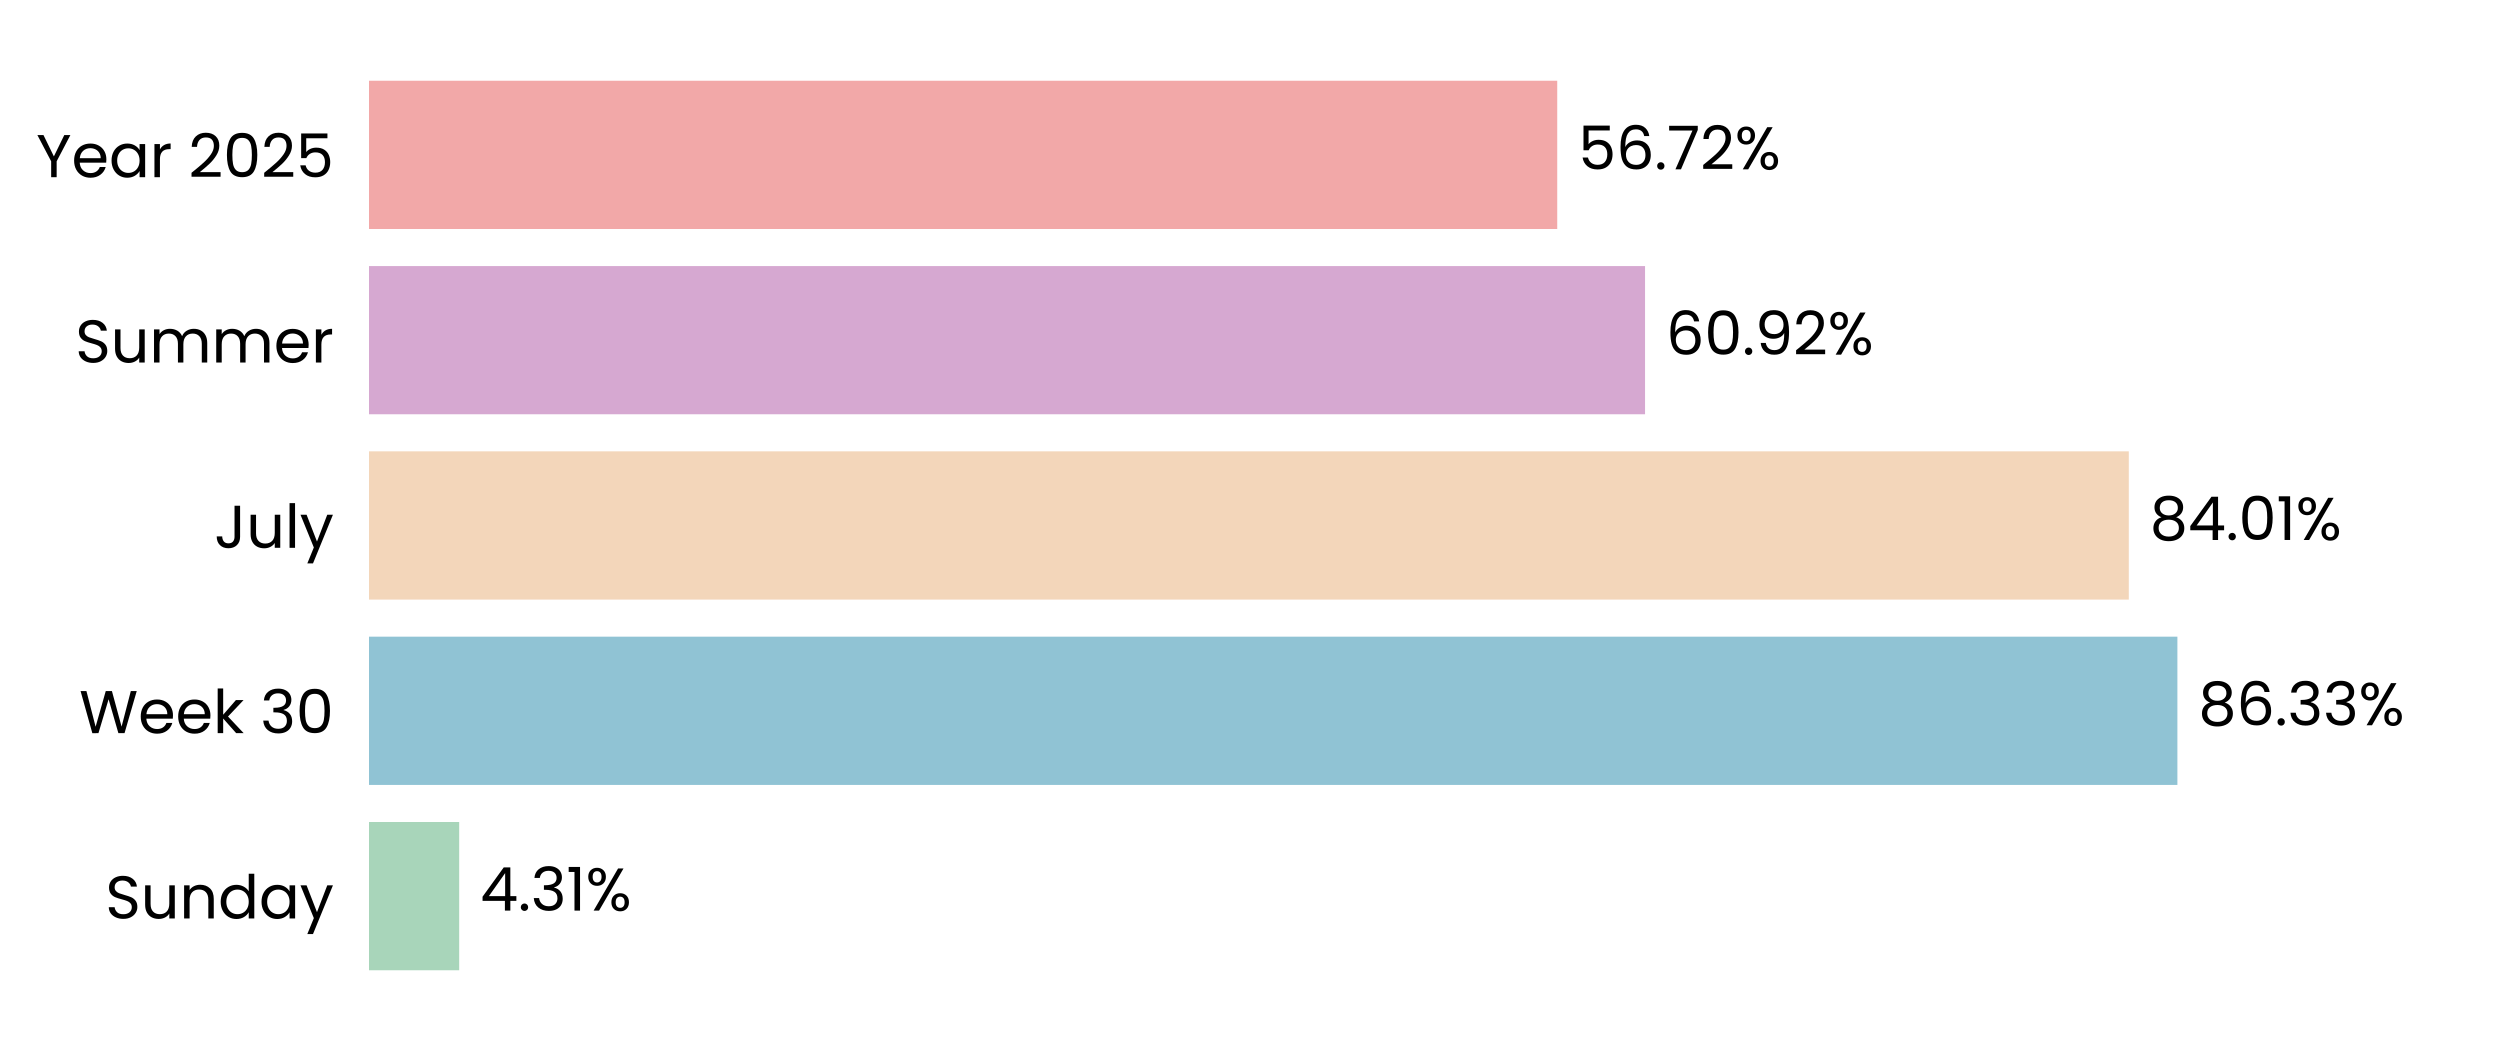
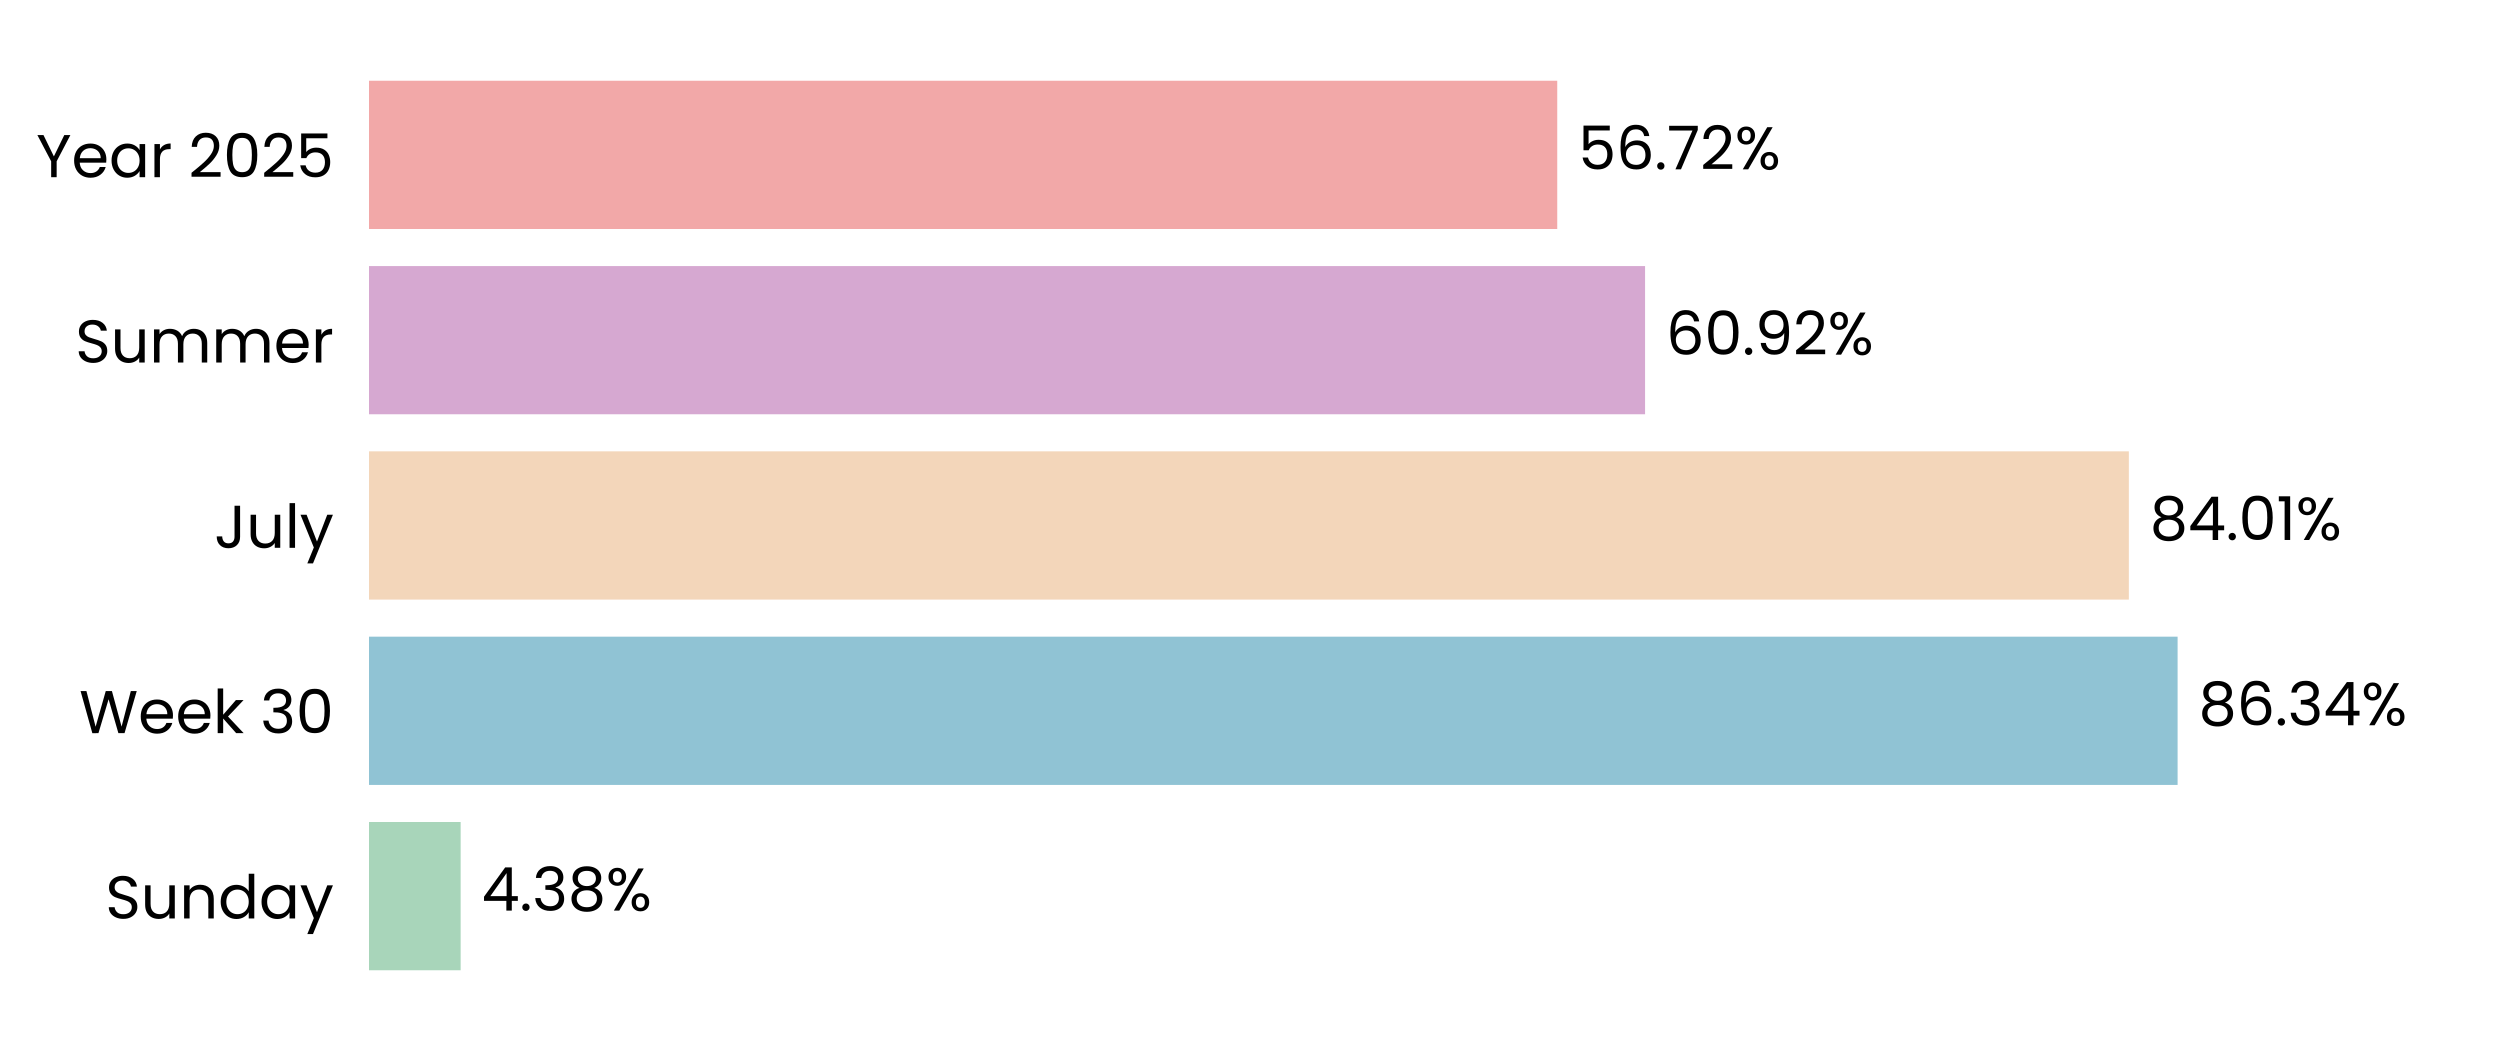
<svg xmlns="http://www.w3.org/2000/svg" xmlns:xlink="http://www.w3.org/1999/xlink" width="496.691pt" height="208.8pt" viewBox="0 0 496.691 208.8" version="1.1">
  <defs>
    <style type="text/css">*{stroke-linejoin: round; stroke-linecap: butt}</style>
  </defs>
  <g id="figure_1">
    <g id="patch_1">
      <path d="M 0 208.8  L 496.691 208.8  L 496.691 0  L 0 0  L 0 208.8  z " style="fill: none" />
    </g>
    <g id="axes_1">
      <g id="patch_2">
        <path d="M 73.311 201.6  L 489.491 201.6  L 489.491 7.2  L 73.311 7.2  L 73.311 201.6  z " style="fill: none" />
      </g>
      <g id="patch_3">
-         <path d="M 73.311 192.764  L 91.23 192.764  L 91.23 163.309  L 73.311 163.309  z " clip-path="url(#p0aeda06487)" style="fill: #a8d5ba" />
+         <path d="M 73.311 192.764  L 91.519 192.764  L 91.519 163.309  L 73.311 163.309  z " clip-path="url(#pf2b4989b79)" style="fill: #a8d5ba" />
      </g>
      <g id="patch_4">
-         <path d="M 73.311 155.945  L 432.597 155.945  L 432.597 126.491  L 73.311 126.491  z " clip-path="url(#p0aeda06487)" style="fill: #90c3d4" />
+         <path d="M 73.311 155.945  L 432.638 155.945  L 432.638 126.491  L 73.311 126.491  z " clip-path="url(#pf2b4989b79)" style="fill: #90c3d4" />
      </g>
      <g id="patch_5">
-         <path d="M 73.311 119.127  L 422.943 119.127  L 422.943 89.673  L 73.311 89.673  z " clip-path="url(#p0aeda06487)" style="fill: #f3d6ba" />
+         <path d="M 73.311 119.127  L 422.953 119.127  L 422.953 89.673  L 73.311 89.673  z " clip-path="url(#pf2b4989b79)" style="fill: #f3d6ba" />
      </g>
      <g id="patch_6">
-         <path d="M 73.311 82.309  L 326.833 82.309  L 326.833 52.855  L 73.311 52.855  z " clip-path="url(#p0aeda06487)" style="fill: #d6a8d1" />
+         <path d="M 73.311 82.309  L 326.836 82.309  L 326.836 52.855  L 73.311 52.855  z " clip-path="url(#pf2b4989b79)" style="fill: #d6a8d1" />
      </g>
      <g id="patch_7">
-         <path d="M 73.311 45.491  L 309.386 45.491  L 309.386 16.036  L 73.311 16.036  z " clip-path="url(#p0aeda06487)" style="fill: #f2a8a8" />
+         <path d="M 73.311 45.491  L 309.387 45.491  L 309.387 16.036  L 73.311 16.036  z " clip-path="url(#pf2b4989b79)" style="fill: #f2a8a8" />
      </g>
      <g id="matplotlib.axis_1">
        <g id="ytick_1">
          <g id="text_1">
            <g transform="translate(20.92875 182.4764) scale(0.12 -0.12)">
              <defs>
                <path id="Poppins-Regular-53" d="M 1907 -45  Q 1466 -45 1117 112  Q 768 269 569 547  Q 371 826 365 1190  L 986 1190  Q 1018 877 1245 662  Q 1472 448 1907 448  Q 2323 448 2563 656  Q 2803 864 2803 1190  Q 2803 1446 2662 1606  Q 2522 1766 2310 1849  Q 2099 1933 1741 2029  Q 1299 2144 1033 2259  Q 768 2374 579 2620  Q 390 2867 390 3283  Q 390 3648 576 3929  Q 762 4211 1098 4364  Q 1434 4518 1869 4518  Q 2496 4518 2896 4204  Q 3296 3891 3347 3373  L 2707 3373  Q 2675 3629 2438 3824  Q 2202 4019 1811 4019  Q 1446 4019 1216 3830  Q 986 3642 986 3302  Q 986 3059 1123 2905  Q 1261 2752 1462 2672  Q 1664 2592 2029 2490  Q 2470 2368 2739 2249  Q 3008 2131 3200 1884  Q 3392 1638 3392 1216  Q 3392 890 3219 602  Q 3046 314 2707 134  Q 2368 -45 1907 -45  z " transform="scale(0.015625)" />
                <path id="Poppins-Regular-75" d="M 3603 3507  L 3603 0  L 3021 0  L 3021 518  Q 2854 250 2556 99  Q 2259 -51 1901 -51  Q 1491 -51 1164 118  Q 838 288 649 627  Q 461 966 461 1453  L 461 3507  L 1037 3507  L 1037 1530  Q 1037 1011 1299 732  Q 1562 454 2016 454  Q 2483 454 2752 742  Q 3021 1030 3021 1581  L 3021 3507  L 3603 3507  z " transform="scale(0.015625)" />
                <path id="Poppins-Regular-6e" d="M 2202 3571  Q 2842 3571 3238 3184  Q 3635 2797 3635 2067  L 3635 0  L 3059 0  L 3059 1984  Q 3059 2509 2796 2787  Q 2534 3066 2080 3066  Q 1619 3066 1347 2778  Q 1075 2490 1075 1939  L 1075 0  L 493 0  L 493 3507  L 1075 3507  L 1075 3008  Q 1248 3277 1545 3424  Q 1843 3571 2202 3571  z " transform="scale(0.015625)" />
                <path id="Poppins-Regular-64" d="M 275 1766  Q 275 2304 492 2710  Q 710 3117 1091 3341  Q 1472 3565 1946 3565  Q 2355 3565 2707 3376  Q 3059 3187 3245 2880  L 3245 4736  L 3834 4736  L 3834 0  L 3245 0  L 3245 659  Q 3072 346 2733 144  Q 2394 -58 1939 -58  Q 1472 -58 1091 172  Q 710 403 492 819  Q 275 1235 275 1766  z M 3245 1760  Q 3245 2157 3085 2451  Q 2925 2746 2653 2902  Q 2381 3059 2054 3059  Q 1728 3059 1459 2905  Q 1190 2752 1030 2457  Q 870 2163 870 1766  Q 870 1363 1030 1065  Q 1190 768 1459 611  Q 1728 454 2054 454  Q 2381 454 2653 611  Q 2925 768 3085 1065  Q 3245 1363 3245 1760  z " transform="scale(0.015625)" />
                <path id="Poppins-Regular-61" d="M 275 1766  Q 275 2304 492 2710  Q 710 3117 1091 3341  Q 1472 3565 1939 3565  Q 2400 3565 2739 3366  Q 3078 3168 3245 2867  L 3245 3507  L 3834 3507  L 3834 0  L 3245 0  L 3245 653  Q 3072 346 2729 144  Q 2387 -58 1933 -58  Q 1466 -58 1088 172  Q 710 403 492 819  Q 275 1235 275 1766  z M 3245 1760  Q 3245 2157 3085 2451  Q 2925 2746 2653 2902  Q 2381 3059 2054 3059  Q 1728 3059 1459 2905  Q 1190 2752 1030 2457  Q 870 2163 870 1766  Q 870 1363 1030 1065  Q 1190 768 1459 611  Q 1728 454 2054 454  Q 2381 454 2653 611  Q 2925 768 3085 1065  Q 3245 1363 3245 1760  z " transform="scale(0.015625)" />
                <path id="Poppins-Regular-79" d="M 3514 3507  L 1402 -1651  L 800 -1651  L 1491 38  L 77 3507  L 723 3507  L 1824 666  L 2912 3507  L 3514 3507  z " transform="scale(0.015625)" />
              </defs>
              <use xlink:href="#Poppins-Regular-53" />
              <use xlink:href="#Poppins-Regular-75" transform="translate(58.7 0)" />
              <use xlink:href="#Poppins-Regular-6e" transform="translate(122.7 0)" />
              <use xlink:href="#Poppins-Regular-64" transform="translate(186.7 0)" />
              <use xlink:href="#Poppins-Regular-61" transform="translate(254.3 0)" />
              <use xlink:href="#Poppins-Regular-79" transform="translate(321.8999 0)" />
            </g>
          </g>
        </g>
        <g id="ytick_2">
          <g id="text_2">
            <g transform="translate(15.73125 145.6582) scale(0.12 -0.12)">
              <defs>
                <path id="Poppins-Regular-57" d="M 6099 4461  L 4806 0  L 4154 0  L 3117 3590  L 2042 0  L 1395 -6  L 147 4461  L 768 4461  L 1741 678  L 2816 4461  L 3469 4461  L 4493 691  L 5472 4461  L 6099 4461  z " transform="scale(0.015625)" />
                <path id="Poppins-Regular-65" d="M 3693 1888  Q 3693 1722 3674 1536  L 870 1536  Q 902 1018 1225 726  Q 1549 435 2010 435  Q 2387 435 2640 611  Q 2893 787 2995 1082  L 3622 1082  Q 3482 576 3059 259  Q 2637 -58 2010 -58  Q 1510 -58 1116 166  Q 723 390 499 803  Q 275 1216 275 1760  Q 275 2304 492 2713  Q 710 3123 1104 3344  Q 1498 3565 2010 3565  Q 2509 3565 2893 3347  Q 3277 3130 3485 2749  Q 3693 2368 3693 1888  z M 3091 2010  Q 3091 2342 2944 2582  Q 2797 2822 2544 2947  Q 2291 3072 1984 3072  Q 1542 3072 1232 2790  Q 922 2509 877 2010  L 3091 2010  z " transform="scale(0.015625)" />
                <path id="Poppins-Regular-6b" d="M 2451 0  L 1075 1549  L 1075 0  L 493 0  L 493 4736  L 1075 4736  L 1075 1952  L 2426 3507  L 3238 3507  L 1587 1760  L 3245 0  L 2451 0  z " transform="scale(0.015625)" />
                <path id="Poppins-Regular-20" transform="scale(0.015625)" />
                <path id="Poppins-Regular-33" d="M 384 3462  Q 429 4051 838 4384  Q 1248 4717 1901 4717  Q 2336 4717 2653 4560  Q 2970 4403 3133 4134  Q 3296 3866 3296 3526  Q 3296 3130 3069 2842  Q 2842 2554 2477 2470  L 2477 2438  Q 2893 2336 3136 2035  Q 3379 1734 3379 1248  Q 3379 883 3212 592  Q 3046 301 2713 134  Q 2381 -32 1914 -32  Q 1235 -32 800 323  Q 365 678 314 1331  L 877 1331  Q 922 947 1190 704  Q 1459 461 1907 461  Q 2355 461 2588 694  Q 2822 928 2822 1299  Q 2822 1779 2502 1990  Q 2182 2202 1536 2202  L 1389 2202  L 1389 2688  L 1542 2688  Q 2131 2694 2432 2883  Q 2733 3072 2733 3469  Q 2733 3808 2512 4013  Q 2291 4218 1882 4218  Q 1485 4218 1241 4013  Q 998 3808 954 3462  L 384 3462  z " transform="scale(0.015625)" />
                <path id="Poppins-Regular-30" d="M 397 2362  Q 397 3462 755 4080  Q 1114 4698 2010 4698  Q 2899 4698 3257 4080  Q 3616 3462 3616 2362  Q 3616 1242 3257 621  Q 2899 0 2010 0  Q 1114 0 755 621  Q 397 1242 397 2362  z M 3040 2362  Q 3040 2918 2966 3305  Q 2893 3693 2665 3929  Q 2438 4166 2010 4166  Q 1574 4166 1347 3929  Q 1120 3693 1046 3305  Q 973 2918 973 2362  Q 973 1786 1046 1395  Q 1120 1005 1347 768  Q 1574 531 2010 531  Q 2438 531 2665 768  Q 2893 1005 2966 1395  Q 3040 1786 3040 2362  z " transform="scale(0.015625)" />
              </defs>
              <use xlink:href="#Poppins-Regular-57" />
              <use xlink:href="#Poppins-Regular-65" transform="translate(97.59999 0)" />
              <use xlink:href="#Poppins-Regular-65" transform="translate(159.6 0)" />
              <use xlink:href="#Poppins-Regular-6b" transform="translate(221.6 0)" />
              <use xlink:href="#Poppins-Regular-20" transform="translate(273.0999 0)" />
              <use xlink:href="#Poppins-Regular-33" transform="translate(299.7999 0)" />
              <use xlink:href="#Poppins-Regular-30" transform="translate(358.6999 0)" />
            </g>
          </g>
        </g>
        <g id="ytick_3">
          <g id="text_3">
            <g transform="translate(42.56437 108.84) scale(0.12 -0.12)">
              <defs>
                <path id="Poppins-Regular-4a" d="M 2739 4461  L 2739 1165  Q 2739 614 2400 284  Q 2061 -45 1504 -45  Q 941 -45 601 291  Q 262 627 262 1210  L 845 1210  Q 851 883 1014 678  Q 1178 474 1504 474  Q 1830 474 1990 669  Q 2150 864 2150 1165  L 2150 4461  L 2739 4461  z " transform="scale(0.015625)" />
                <path id="Poppins-Regular-6c" d="M 1075 4736  L 1075 0  L 493 0  L 493 4736  L 1075 4736  z " transform="scale(0.015625)" />
              </defs>
              <use xlink:href="#Poppins-Regular-4a" />
              <use xlink:href="#Poppins-Regular-75" transform="translate(52.99999 0)" />
              <use xlink:href="#Poppins-Regular-6c" transform="translate(117 0)" />
              <use xlink:href="#Poppins-Regular-79" transform="translate(141.6 0)" />
            </g>
          </g>
        </g>
        <g id="ytick_4">
          <g id="text_4">
            <g transform="translate(14.95125 72.02182) scale(0.12 -0.12)">
              <defs>
                <path id="Poppins-Regular-6d" d="M 4710 3571  Q 5120 3571 5440 3401  Q 5760 3232 5945 2893  Q 6131 2554 6131 2067  L 6131 0  L 5555 0  L 5555 1984  Q 5555 2509 5296 2787  Q 5037 3066 4595 3066  Q 4141 3066 3872 2774  Q 3603 2483 3603 1933  L 3603 0  L 3027 0  L 3027 1984  Q 3027 2509 2768 2787  Q 2509 3066 2067 3066  Q 1613 3066 1344 2774  Q 1075 2483 1075 1933  L 1075 0  L 493 0  L 493 3507  L 1075 3507  L 1075 3002  Q 1248 3277 1539 3424  Q 1830 3571 2182 3571  Q 2624 3571 2963 3372  Q 3302 3174 3469 2790  Q 3616 3162 3955 3366  Q 4294 3571 4710 3571  z " transform="scale(0.015625)" />
                <path id="Poppins-Regular-72" d="M 1075 2938  Q 1229 3238 1513 3404  Q 1798 3571 2208 3571  L 2208 2970  L 2054 2970  Q 1075 2970 1075 1907  L 1075 0  L 493 0  L 493 3507  L 1075 3507  L 1075 2938  z " transform="scale(0.015625)" />
              </defs>
              <use xlink:href="#Poppins-Regular-53" />
              <use xlink:href="#Poppins-Regular-75" transform="translate(58.7 0)" />
              <use xlink:href="#Poppins-Regular-6d" transform="translate(122.7 0)" />
              <use xlink:href="#Poppins-Regular-6d" transform="translate(225.7 0)" />
              <use xlink:href="#Poppins-Regular-65" transform="translate(328.7 0)" />
              <use xlink:href="#Poppins-Regular-72" transform="translate(390.6999 0)" />
            </g>
          </g>
        </g>
        <g id="ytick_5">
          <g id="text_5">
            <g transform="translate(7.2 35.20364) scale(0.12 -0.12)">
              <defs>
                <path id="Poppins-Regular-59" d="M 3616 4461  L 2163 1683  L 2163 0  L 1581 0  L 1581 1683  L 122 4461  L 768 4461  L 1869 2202  L 2970 4461  L 3616 4461  z " transform="scale(0.015625)" />
                <path id="Poppins-Regular-32" d="M 326 467  Q 1139 1120 1600 1539  Q 2061 1958 2377 2416  Q 2694 2874 2694 3315  Q 2694 3731 2492 3971  Q 2291 4211 1843 4211  Q 1408 4211 1168 3939  Q 928 3667 909 3213  L 346 3213  Q 371 3930 780 4320  Q 1190 4710 1837 4710  Q 2496 4710 2883 4345  Q 3270 3981 3270 3341  Q 3270 2810 2953 2307  Q 2637 1805 2233 1424  Q 1830 1043 1203 538  L 3405 538  L 3405 51  L 326 51  L 326 467  z " transform="scale(0.015625)" />
                <path id="Poppins-Regular-35" d="M 3347 4122  L 1101 4122  L 1101 2662  Q 1248 2867 1536 2998  Q 1824 3130 2157 3130  Q 2688 3130 3021 2909  Q 3354 2688 3498 2339  Q 3642 1990 3642 1600  Q 3642 1139 3469 774  Q 3296 410 2941 198  Q 2586 -13 2061 -13  Q 1389 -13 973 332  Q 557 678 467 1254  L 1037 1254  Q 1120 890 1389 685  Q 1658 480 2067 480  Q 2573 480 2829 784  Q 3085 1088 3085 1587  Q 3085 2086 2829 2358  Q 2573 2630 2074 2630  Q 1734 2630 1481 2467  Q 1229 2304 1114 2022  L 563 2022  L 563 4634  L 3347 4634  L 3347 4122  z " transform="scale(0.015625)" />
              </defs>
              <use xlink:href="#Poppins-Regular-59" />
              <use xlink:href="#Poppins-Regular-65" transform="translate(58.39999 0)" />
              <use xlink:href="#Poppins-Regular-61" transform="translate(120.4 0)" />
              <use xlink:href="#Poppins-Regular-72" transform="translate(188 0)" />
              <use xlink:href="#Poppins-Regular-20" transform="translate(225.3 0)" />
              <use xlink:href="#Poppins-Regular-32" transform="translate(252 0)" />
              <use xlink:href="#Poppins-Regular-30" transform="translate(309.4999 0)" />
              <use xlink:href="#Poppins-Regular-32" transform="translate(372.2999 0)" />
              <use xlink:href="#Poppins-Regular-35" transform="translate(429.7999 0)" />
            </g>
          </g>
        </g>
      </g>
      <g id="text_6">
-         <g transform="translate(95.39191 180.9164) scale(0.12 -0.12)">
+         <g transform="translate(95.68093 180.9164) scale(0.12 -0.12)">
          <defs>
            <path id="Poppins-Regular-34" d="M 256 1030  L 256 1472  L 2502 4582  L 3200 4582  L 3200 1536  L 3840 1536  L 3840 1030  L 3200 1030  L 3200 0  L 2624 0  L 2624 1030  L 256 1030  z M 2650 3974  L 928 1536  L 2650 1536  L 2650 3974  z " transform="scale(0.015625)" />
            <path id="Poppins-Regular-2e" d="M 678 -38  Q 512 -38 397 77  Q 282 192 282 358  Q 282 525 397 640  Q 512 755 678 755  Q 838 755 950 640  Q 1062 525 1062 358  Q 1062 192 950 77  Q 838 -38 678 -38  z " transform="scale(0.015625)" />
-             <path id="Poppins-Regular-31" d="M 243 4096  L 243 4627  L 1446 4627  L 1446 0  L 858 0  L 858 4096  L 243 4096  z " transform="scale(0.015625)" />
+             <path id="Poppins-Regular-38" d="M 1242 2406  Q 883 2547 691 2816  Q 499 3085 499 3469  Q 499 3814 672 4092  Q 845 4371 1187 4534  Q 1530 4698 2016 4698  Q 2502 4698 2844 4534  Q 3187 4371 3363 4092  Q 3539 3814 3539 3469  Q 3539 3098 3340 2819  Q 3142 2541 2797 2406  Q 3194 2285 3427 1981  Q 3661 1677 3661 1248  Q 3661 832 3456 521  Q 3251 211 2876 41  Q 2502 -128 2016 -128  Q 1530 -128 1162 41  Q 794 211 589 521  Q 384 832 384 1248  Q 384 1677 614 1984  Q 845 2291 1242 2406  z M 2976 3398  Q 2976 3789 2720 4000  Q 2464 4211 2016 4211  Q 1574 4211 1318 4000  Q 1062 3789 1062 3392  Q 1062 3034 1328 2816  Q 1594 2598 2016 2598  Q 2445 2598 2710 2819  Q 2976 3040 2976 3398  z M 2016 2150  Q 1542 2150 1241 1929  Q 941 1709 941 1267  Q 941 858 1232 608  Q 1523 358 2016 358  Q 2509 358 2797 608  Q 3085 858 3085 1267  Q 3085 1696 2790 1923  Q 2496 2150 2016 2150  z " transform="scale(0.015625)" />
            <path id="Poppins-Regular-25" d="M 269 3584  Q 269 4019 531 4278  Q 794 4538 1203 4538  Q 1613 4538 1875 4278  Q 2138 4019 2138 3584  Q 2138 3142 1875 2883  Q 1613 2624 1203 2624  Q 794 2624 531 2883  Q 269 3142 269 3584  z M 4006 4467  L 1414 0  L 838 0  L 3430 4467  L 4006 4467  z M 1203 4179  Q 986 4179 861 4028  Q 736 3878 736 3584  Q 736 3290 861 3136  Q 986 2982 1203 2982  Q 1421 2982 1549 3139  Q 1677 3296 1677 3584  Q 1677 3878 1549 4028  Q 1421 4179 1203 4179  z M 2720 883  Q 2720 1325 2982 1584  Q 3245 1843 3654 1843  Q 4064 1843 4323 1584  Q 4582 1325 4582 883  Q 4582 448 4323 185  Q 4064 -77 3654 -77  Q 3245 -77 2982 182  Q 2720 442 2720 883  z M 3648 1478  Q 3430 1478 3302 1328  Q 3174 1178 3174 883  Q 3174 595 3302 444  Q 3430 294 3648 294  Q 3866 294 3994 444  Q 4122 595 4122 883  Q 4122 1178 3994 1328  Q 3866 1478 3648 1478  z " transform="scale(0.015625)" />
          </defs>
          <use xlink:href="#Poppins-Regular-34" />
          <use xlink:href="#Poppins-Regular-2e" transform="translate(62.89999 0)" />
          <use xlink:href="#Poppins-Regular-33" transform="translate(83.89998 0)" />
-           <use xlink:href="#Poppins-Regular-31" transform="translate(142.8 0)" />
-           <use xlink:href="#Poppins-Regular-25" transform="translate(174.8 0)" />
+           <use xlink:href="#Poppins-Regular-38" transform="translate(142.8 0)" />
+           <use xlink:href="#Poppins-Regular-25" transform="translate(205.9 0)" />
        </g>
      </g>
      <g id="text_7">
-         <g transform="translate(436.7586 144.0982) scale(0.12 -0.12)">
+         <g transform="translate(436.7999 144.0982) scale(0.12 -0.12)">
          <defs>
-             <path id="Poppins-Regular-38" d="M 1242 2406  Q 883 2547 691 2816  Q 499 3085 499 3469  Q 499 3814 672 4092  Q 845 4371 1187 4534  Q 1530 4698 2016 4698  Q 2502 4698 2844 4534  Q 3187 4371 3363 4092  Q 3539 3814 3539 3469  Q 3539 3098 3340 2819  Q 3142 2541 2797 2406  Q 3194 2285 3427 1981  Q 3661 1677 3661 1248  Q 3661 832 3456 521  Q 3251 211 2876 41  Q 2502 -128 2016 -128  Q 1530 -128 1162 41  Q 794 211 589 521  Q 384 832 384 1248  Q 384 1677 614 1984  Q 845 2291 1242 2406  z M 2976 3398  Q 2976 3789 2720 4000  Q 2464 4211 2016 4211  Q 1574 4211 1318 4000  Q 1062 3789 1062 3392  Q 1062 3034 1328 2816  Q 1594 2598 2016 2598  Q 2445 2598 2710 2819  Q 2976 3040 2976 3398  z M 2016 2150  Q 1542 2150 1241 1929  Q 941 1709 941 1267  Q 941 858 1232 608  Q 1523 358 2016 358  Q 2509 358 2797 608  Q 3085 858 3085 1267  Q 3085 1696 2790 1923  Q 2496 2150 2016 2150  z " transform="scale(0.015625)" />
            <path id="Poppins-Regular-36" d="M 2976 3526  Q 2835 4237 2099 4237  Q 1530 4237 1248 3798  Q 966 3360 973 2355  Q 1120 2688 1462 2877  Q 1805 3066 2227 3066  Q 2886 3066 3280 2656  Q 3674 2246 3674 1523  Q 3674 1088 3504 742  Q 3334 397 2992 192  Q 2650 -13 2163 -13  Q 1504 -13 1133 281  Q 762 576 614 1094  Q 467 1613 467 2374  Q 467 4723 2106 4723  Q 2733 4723 3091 4384  Q 3450 4045 3514 3526  L 2976 3526  z M 2106 2573  Q 1830 2573 1587 2461  Q 1344 2349 1193 2121  Q 1043 1894 1043 1568  Q 1043 1082 1324 778  Q 1606 474 2131 474  Q 2579 474 2844 752  Q 3110 1030 3110 1504  Q 3110 2003 2854 2288  Q 2598 2573 2106 2573  z " transform="scale(0.015625)" />
          </defs>
          <use xlink:href="#Poppins-Regular-38" />
          <use xlink:href="#Poppins-Regular-36" transform="translate(63.09999 0)" />
          <use xlink:href="#Poppins-Regular-2e" transform="translate(126.6 0)" />
          <use xlink:href="#Poppins-Regular-33" transform="translate(147.6 0)" />
-           <use xlink:href="#Poppins-Regular-33" transform="translate(206.5 0)" />
-           <use xlink:href="#Poppins-Regular-25" transform="translate(265.3999 0)" />
+           <use xlink:href="#Poppins-Regular-34" transform="translate(206.5 0)" />
+           <use xlink:href="#Poppins-Regular-25" transform="translate(269.3999 0)" />
        </g>
      </g>
      <g id="text_8">
-         <g transform="translate(427.1053 107.28) scale(0.12 -0.12)">
+         <g transform="translate(427.1146 107.28) scale(0.12 -0.12)">
+           <defs>
+             <path id="Poppins-Regular-31" d="M 243 4096  L 243 4627  L 1446 4627  L 1446 0  L 858 0  L 858 4096  L 243 4096  z " transform="scale(0.015625)" />
+           </defs>
          <use xlink:href="#Poppins-Regular-38" />
          <use xlink:href="#Poppins-Regular-34" transform="translate(63.09999 0)" />
          <use xlink:href="#Poppins-Regular-2e" transform="translate(126 0)" />
          <use xlink:href="#Poppins-Regular-30" transform="translate(147 0)" />
          <use xlink:href="#Poppins-Regular-31" transform="translate(209.8 0)" />
          <use xlink:href="#Poppins-Regular-25" transform="translate(241.7999 0)" />
        </g>
      </g>
      <g id="text_9">
-         <g transform="translate(330.9948 70.46182) scale(0.12 -0.12)">
+         <g transform="translate(330.9979 70.46182) scale(0.12 -0.12)">
          <defs>
            <path id="Poppins-Regular-39" d="M 1146 1242  Q 1210 877 1443 678  Q 1677 480 2074 480  Q 2605 480 2857 896  Q 3110 1312 3098 2298  Q 2963 2010 2649 1846  Q 2336 1683 1952 1683  Q 1523 1683 1187 1859  Q 851 2035 659 2374  Q 467 2714 467 3194  Q 467 3878 864 4297  Q 1261 4717 1990 4717  Q 2886 4717 3248 4134  Q 3610 3552 3610 2400  Q 3610 1594 3466 1069  Q 3322 544 2979 269  Q 2637 -6 2042 -6  Q 1389 -6 1024 346  Q 659 698 608 1242  L 1146 1242  z M 2048 2176  Q 2477 2176 2752 2441  Q 3027 2707 3027 3162  Q 3027 3642 2758 3936  Q 2490 4230 2003 4230  Q 1555 4230 1289 3948  Q 1024 3667 1024 3206  Q 1024 2739 1286 2457  Q 1549 2176 2048 2176  z " transform="scale(0.015625)" />
          </defs>
          <use xlink:href="#Poppins-Regular-36" />
          <use xlink:href="#Poppins-Regular-30" transform="translate(63.49999 0)" />
          <use xlink:href="#Poppins-Regular-2e" transform="translate(126.3 0)" />
          <use xlink:href="#Poppins-Regular-39" transform="translate(147.3 0)" />
          <use xlink:href="#Poppins-Regular-32" transform="translate(210.2999 0)" />
          <use xlink:href="#Poppins-Regular-25" transform="translate(267.7999 0)" />
        </g>
      </g>
      <g id="text_10">
-         <g transform="translate(313.5475 33.64364) scale(0.12 -0.12)">
+         <g transform="translate(313.5483 33.64364) scale(0.12 -0.12)">
          <defs>
            <path id="Poppins-Regular-37" d="M 3245 4173  L 1466 0  L 877 0  L 2682 4115  L 211 4115  L 211 4614  L 3245 4614  L 3245 4173  z " transform="scale(0.015625)" />
          </defs>
          <use xlink:href="#Poppins-Regular-35" />
          <use xlink:href="#Poppins-Regular-36" transform="translate(62.79999 0)" />
          <use xlink:href="#Poppins-Regular-2e" transform="translate(126.3 0)" />
          <use xlink:href="#Poppins-Regular-37" transform="translate(147.3 0)" />
          <use xlink:href="#Poppins-Regular-32" transform="translate(201.8999 0)" />
          <use xlink:href="#Poppins-Regular-25" transform="translate(259.3999 0)" />
        </g>
      </g>
    </g>
  </g>
  <defs>
-     <clipPath id="p0aeda06487">
+     <clipPath id="pf2b4989b79">
      <rect x="73.311" y="7.2" width="416.18" height="194.4" />
    </clipPath>
  </defs>
</svg>
